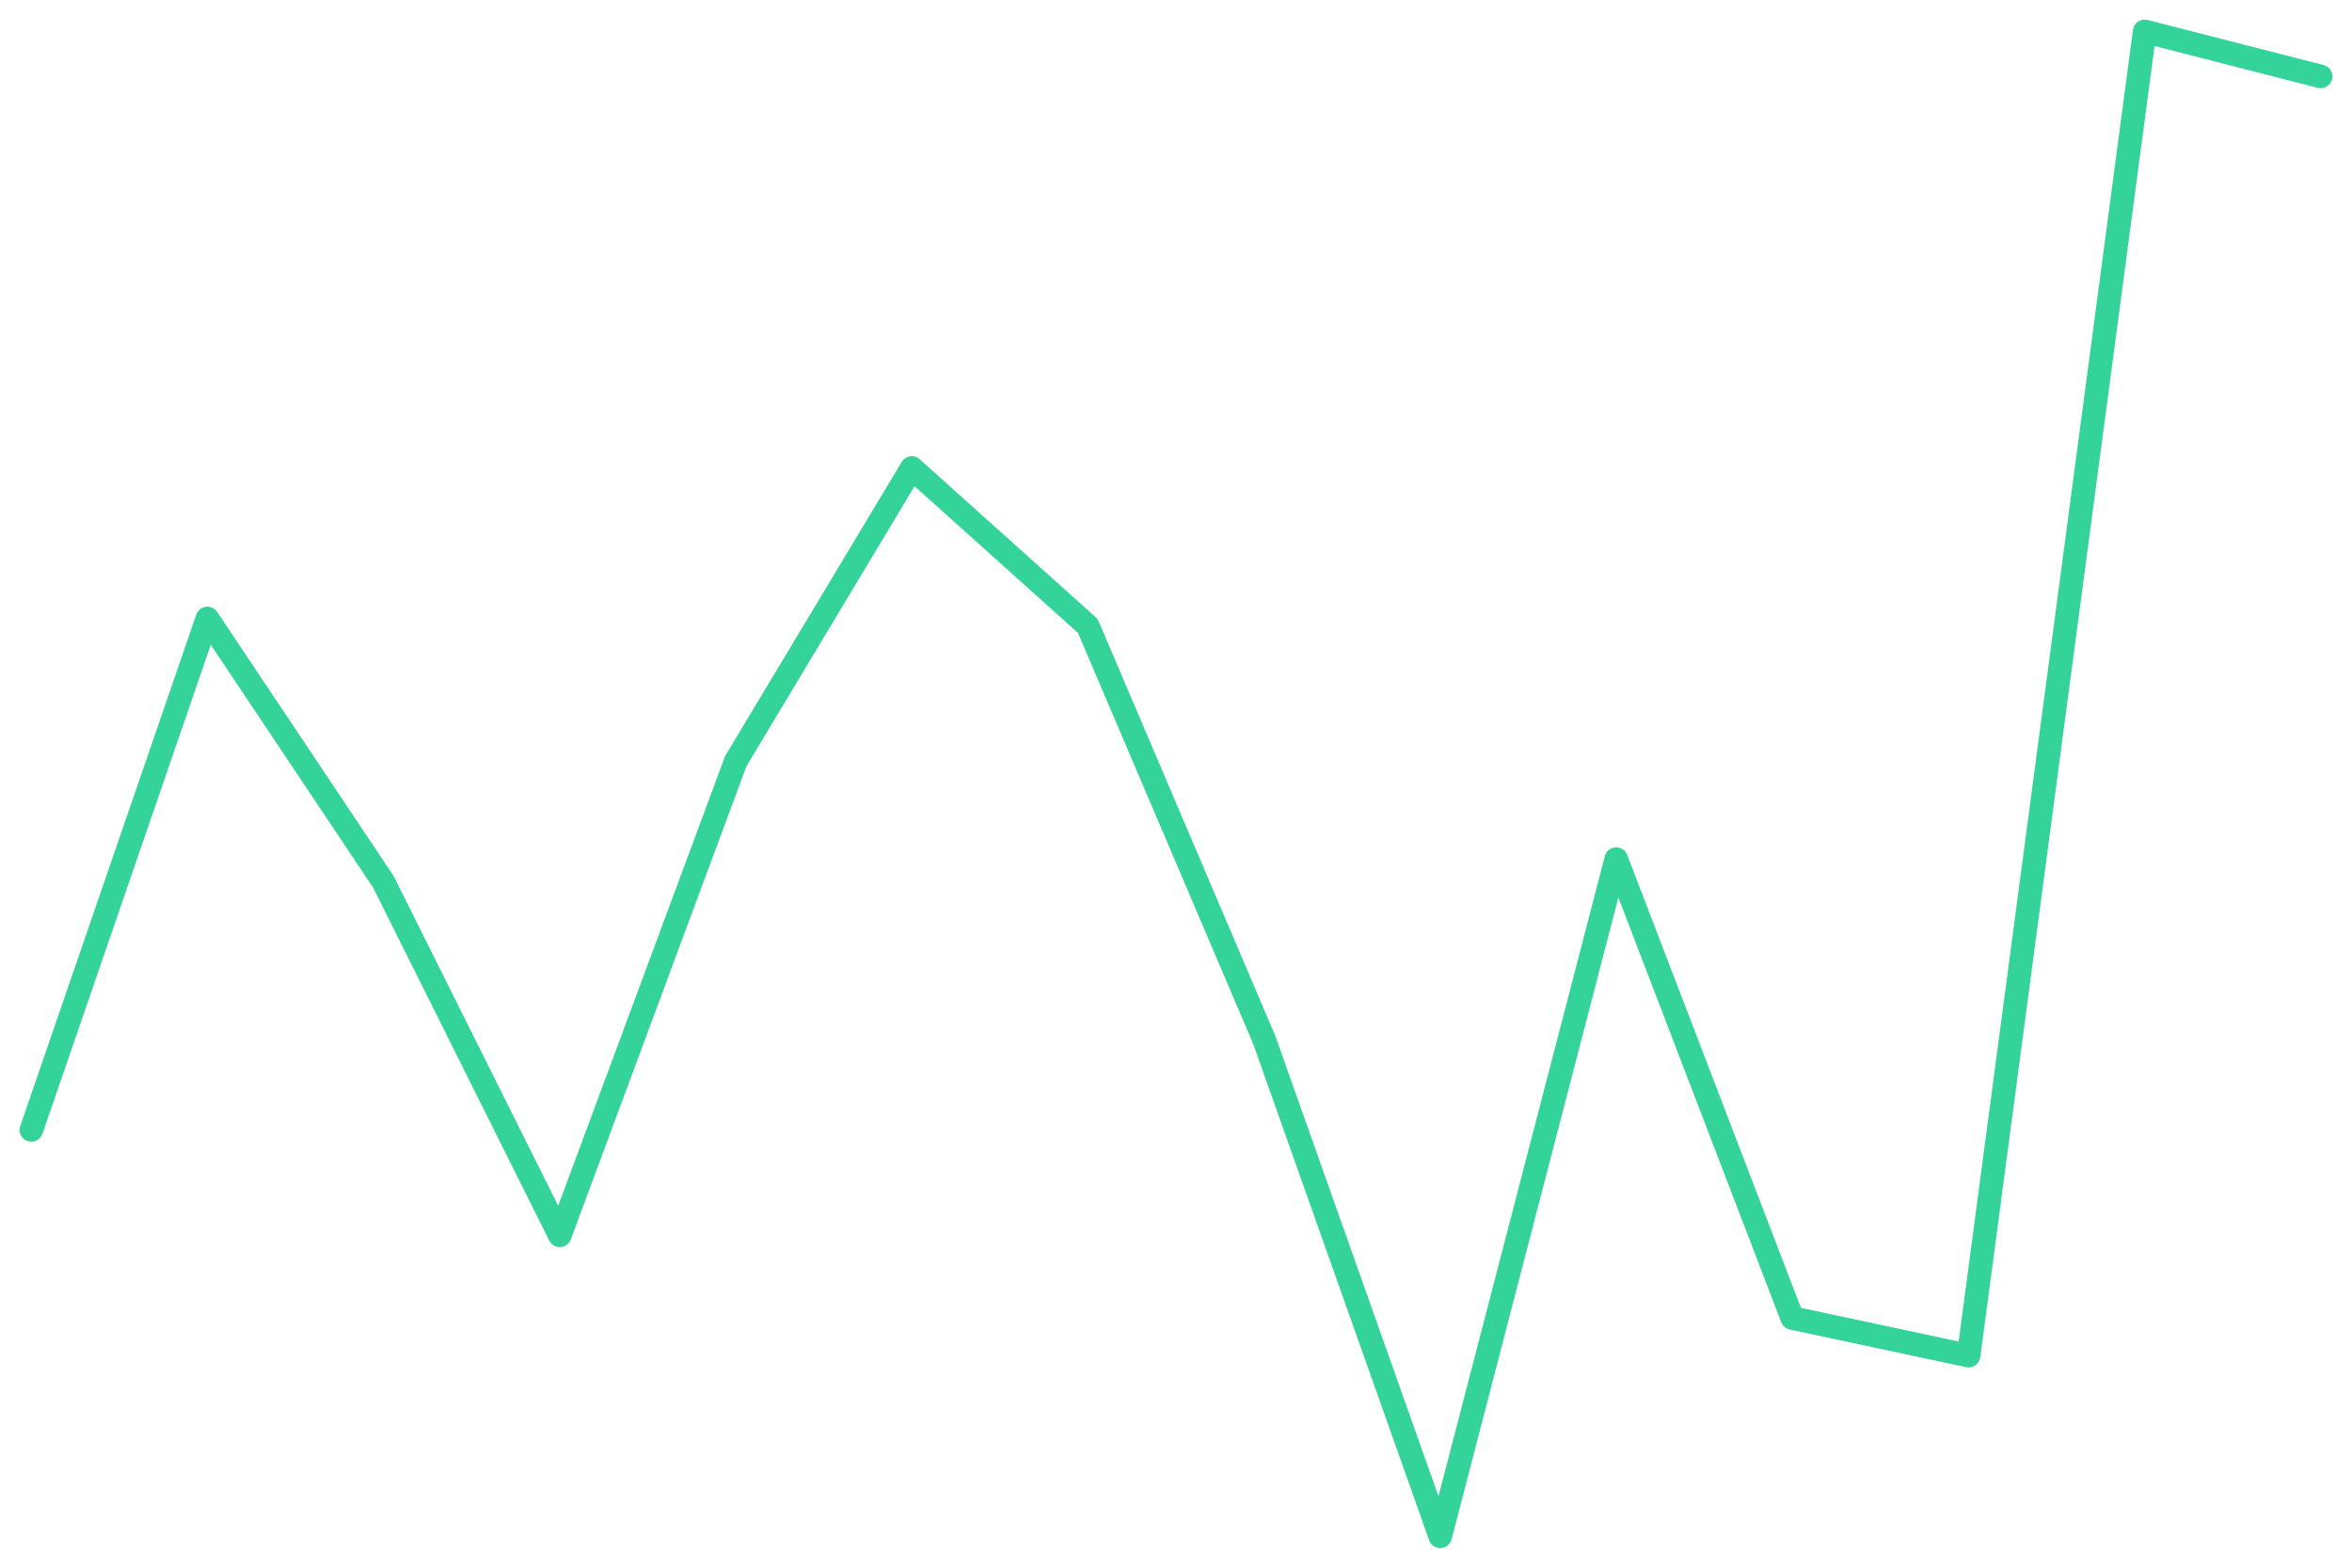
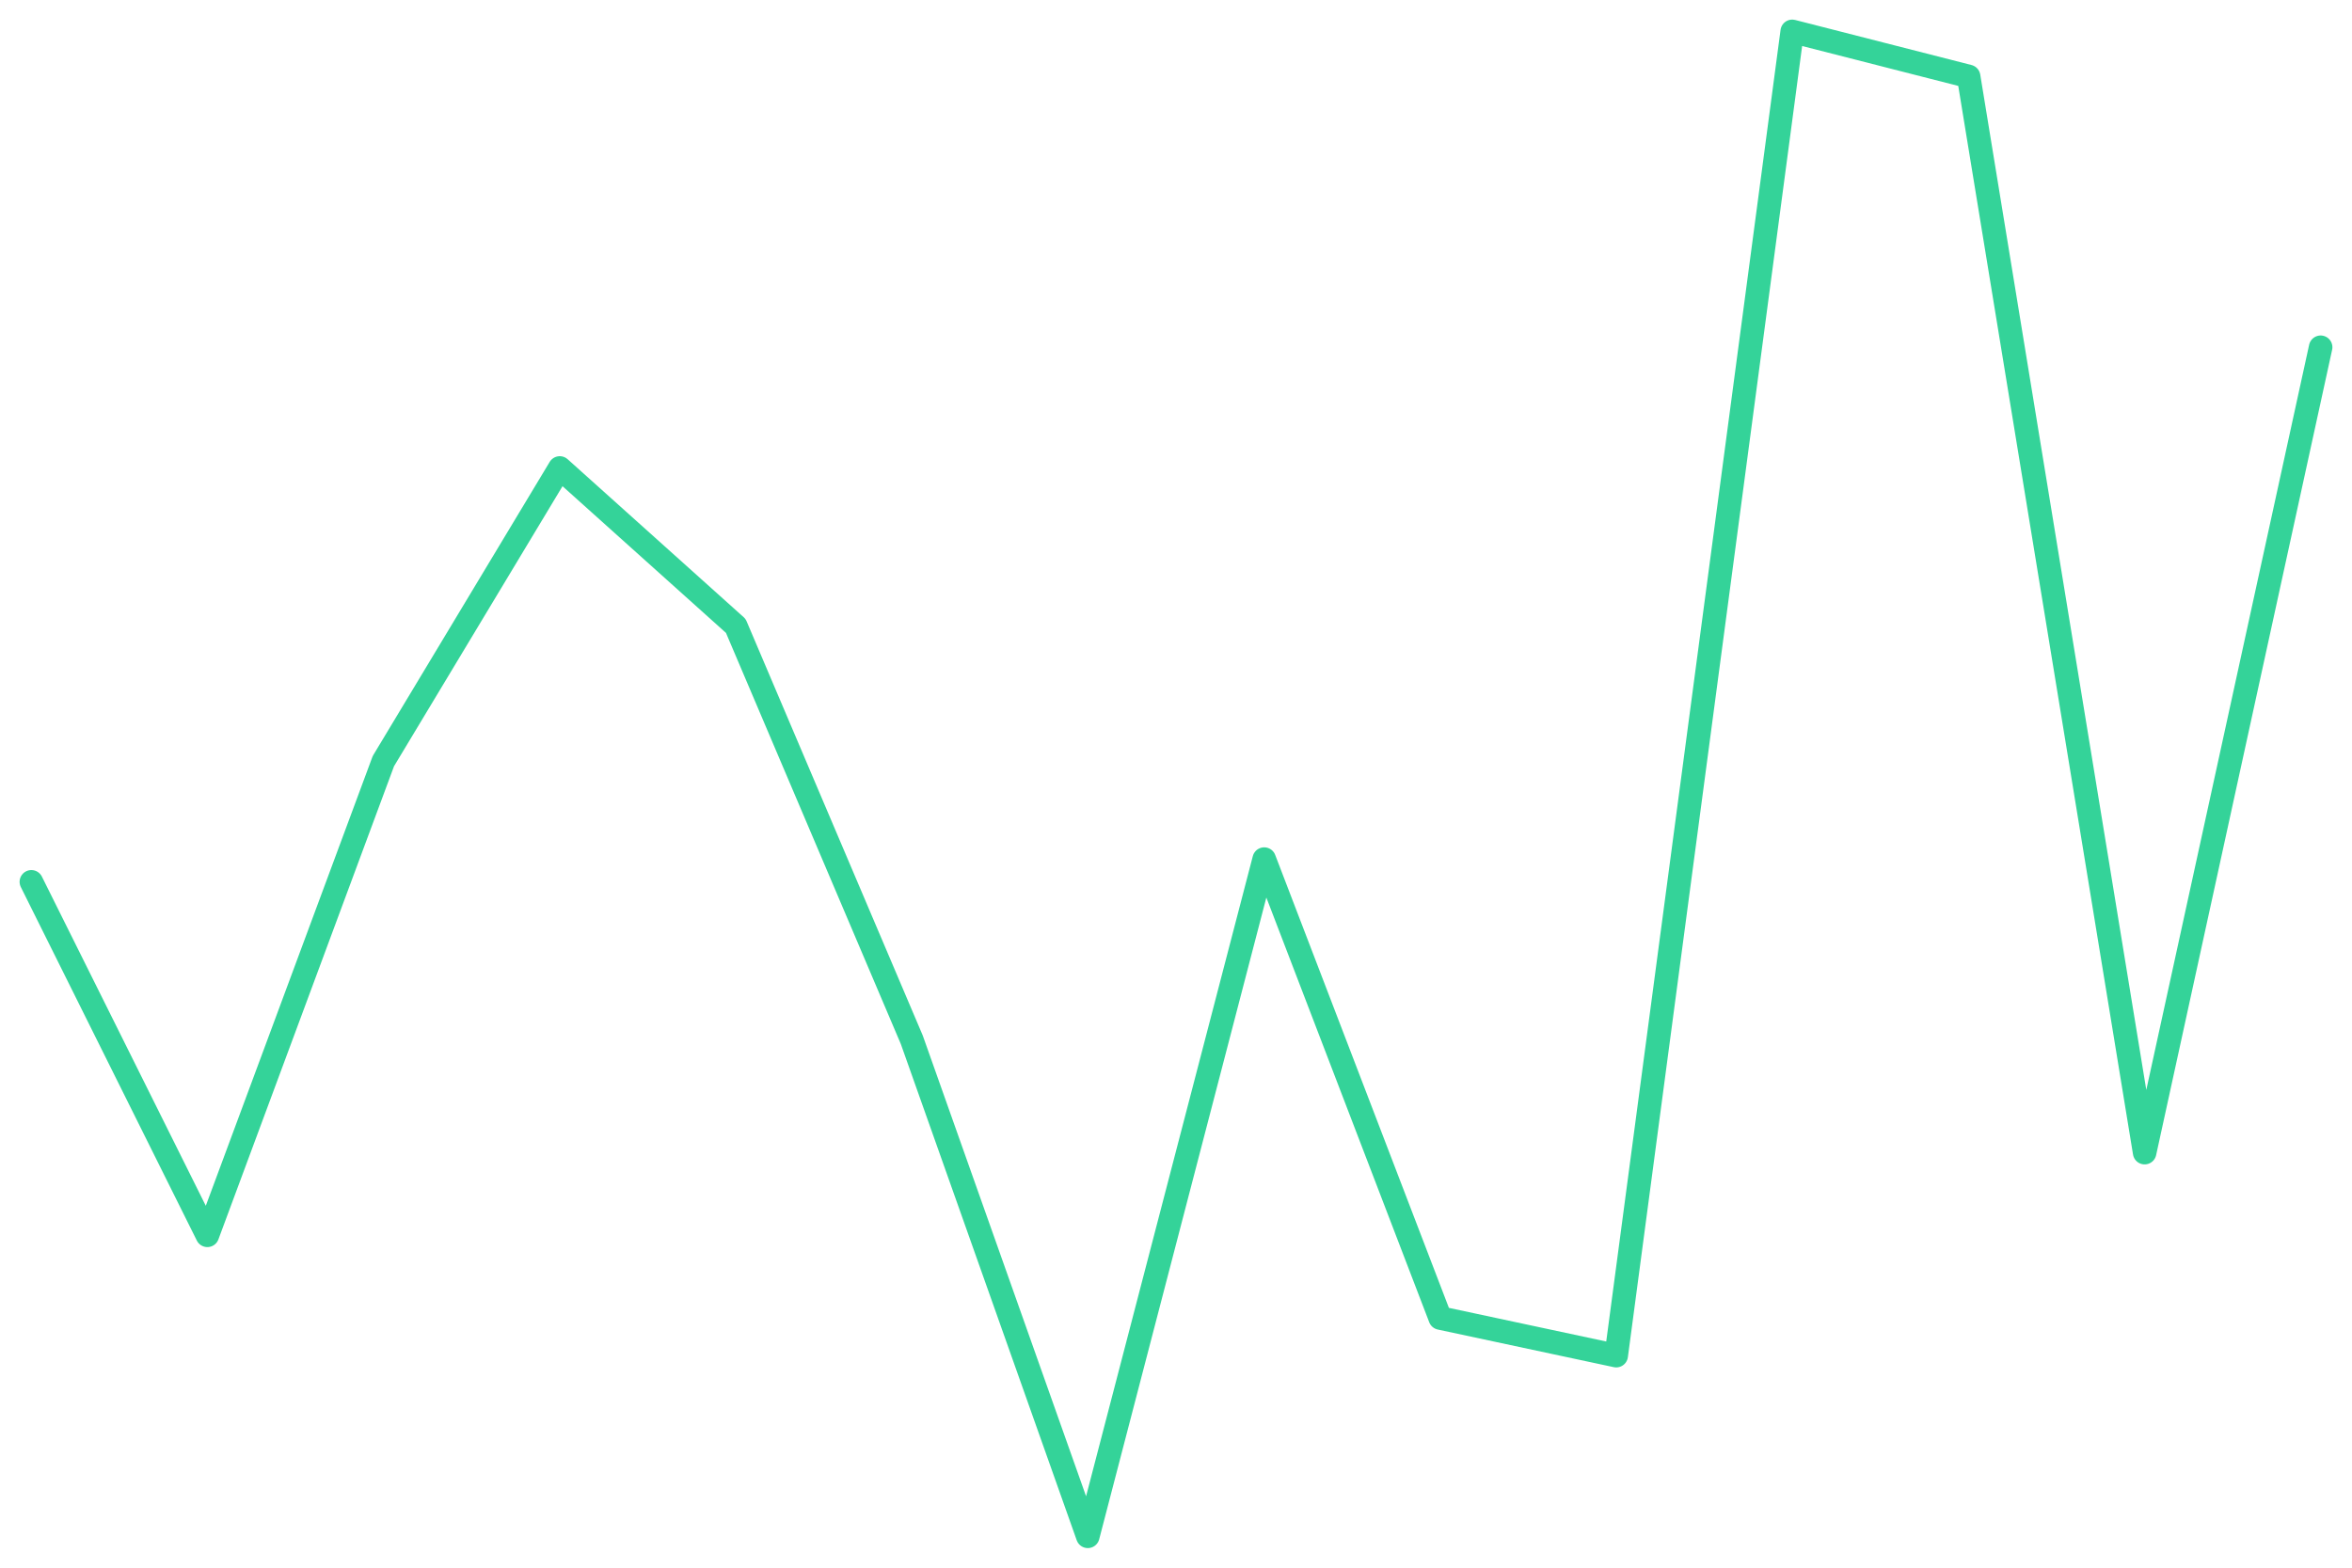
<svg xmlns="http://www.w3.org/2000/svg" viewBox="0 0 600 400" width="600" height="400">
-   <polyline fill="none" stroke="#34d399" stroke-width="6" stroke-linejoin="round" stroke-linecap="round" points="8.0,288.3 52.9,157.8 97.8,225.0 142.8,315.2 187.7,194.2 232.6,119.4 277.5,159.7 322.5,265.3 367.4,392.0 412.3,219.2 457.2,336.3 502.2,345.9 547.1,8.0 592.0,19.5" />
+   <polyline fill="none" stroke="#34d399" stroke-width="6" stroke-linejoin="round" stroke-linecap="round" points="8.0,225.0 52.9,315.2 97.8,194.2 142.8,119.4 187.7,159.7 232.6,265.3 277.5,392.0 322.5,219.2 367.4,336.3 412.3,345.9 457.2,8.0 502.2,19.5 547.1,294.1 592.0,88.6" />
</svg>
